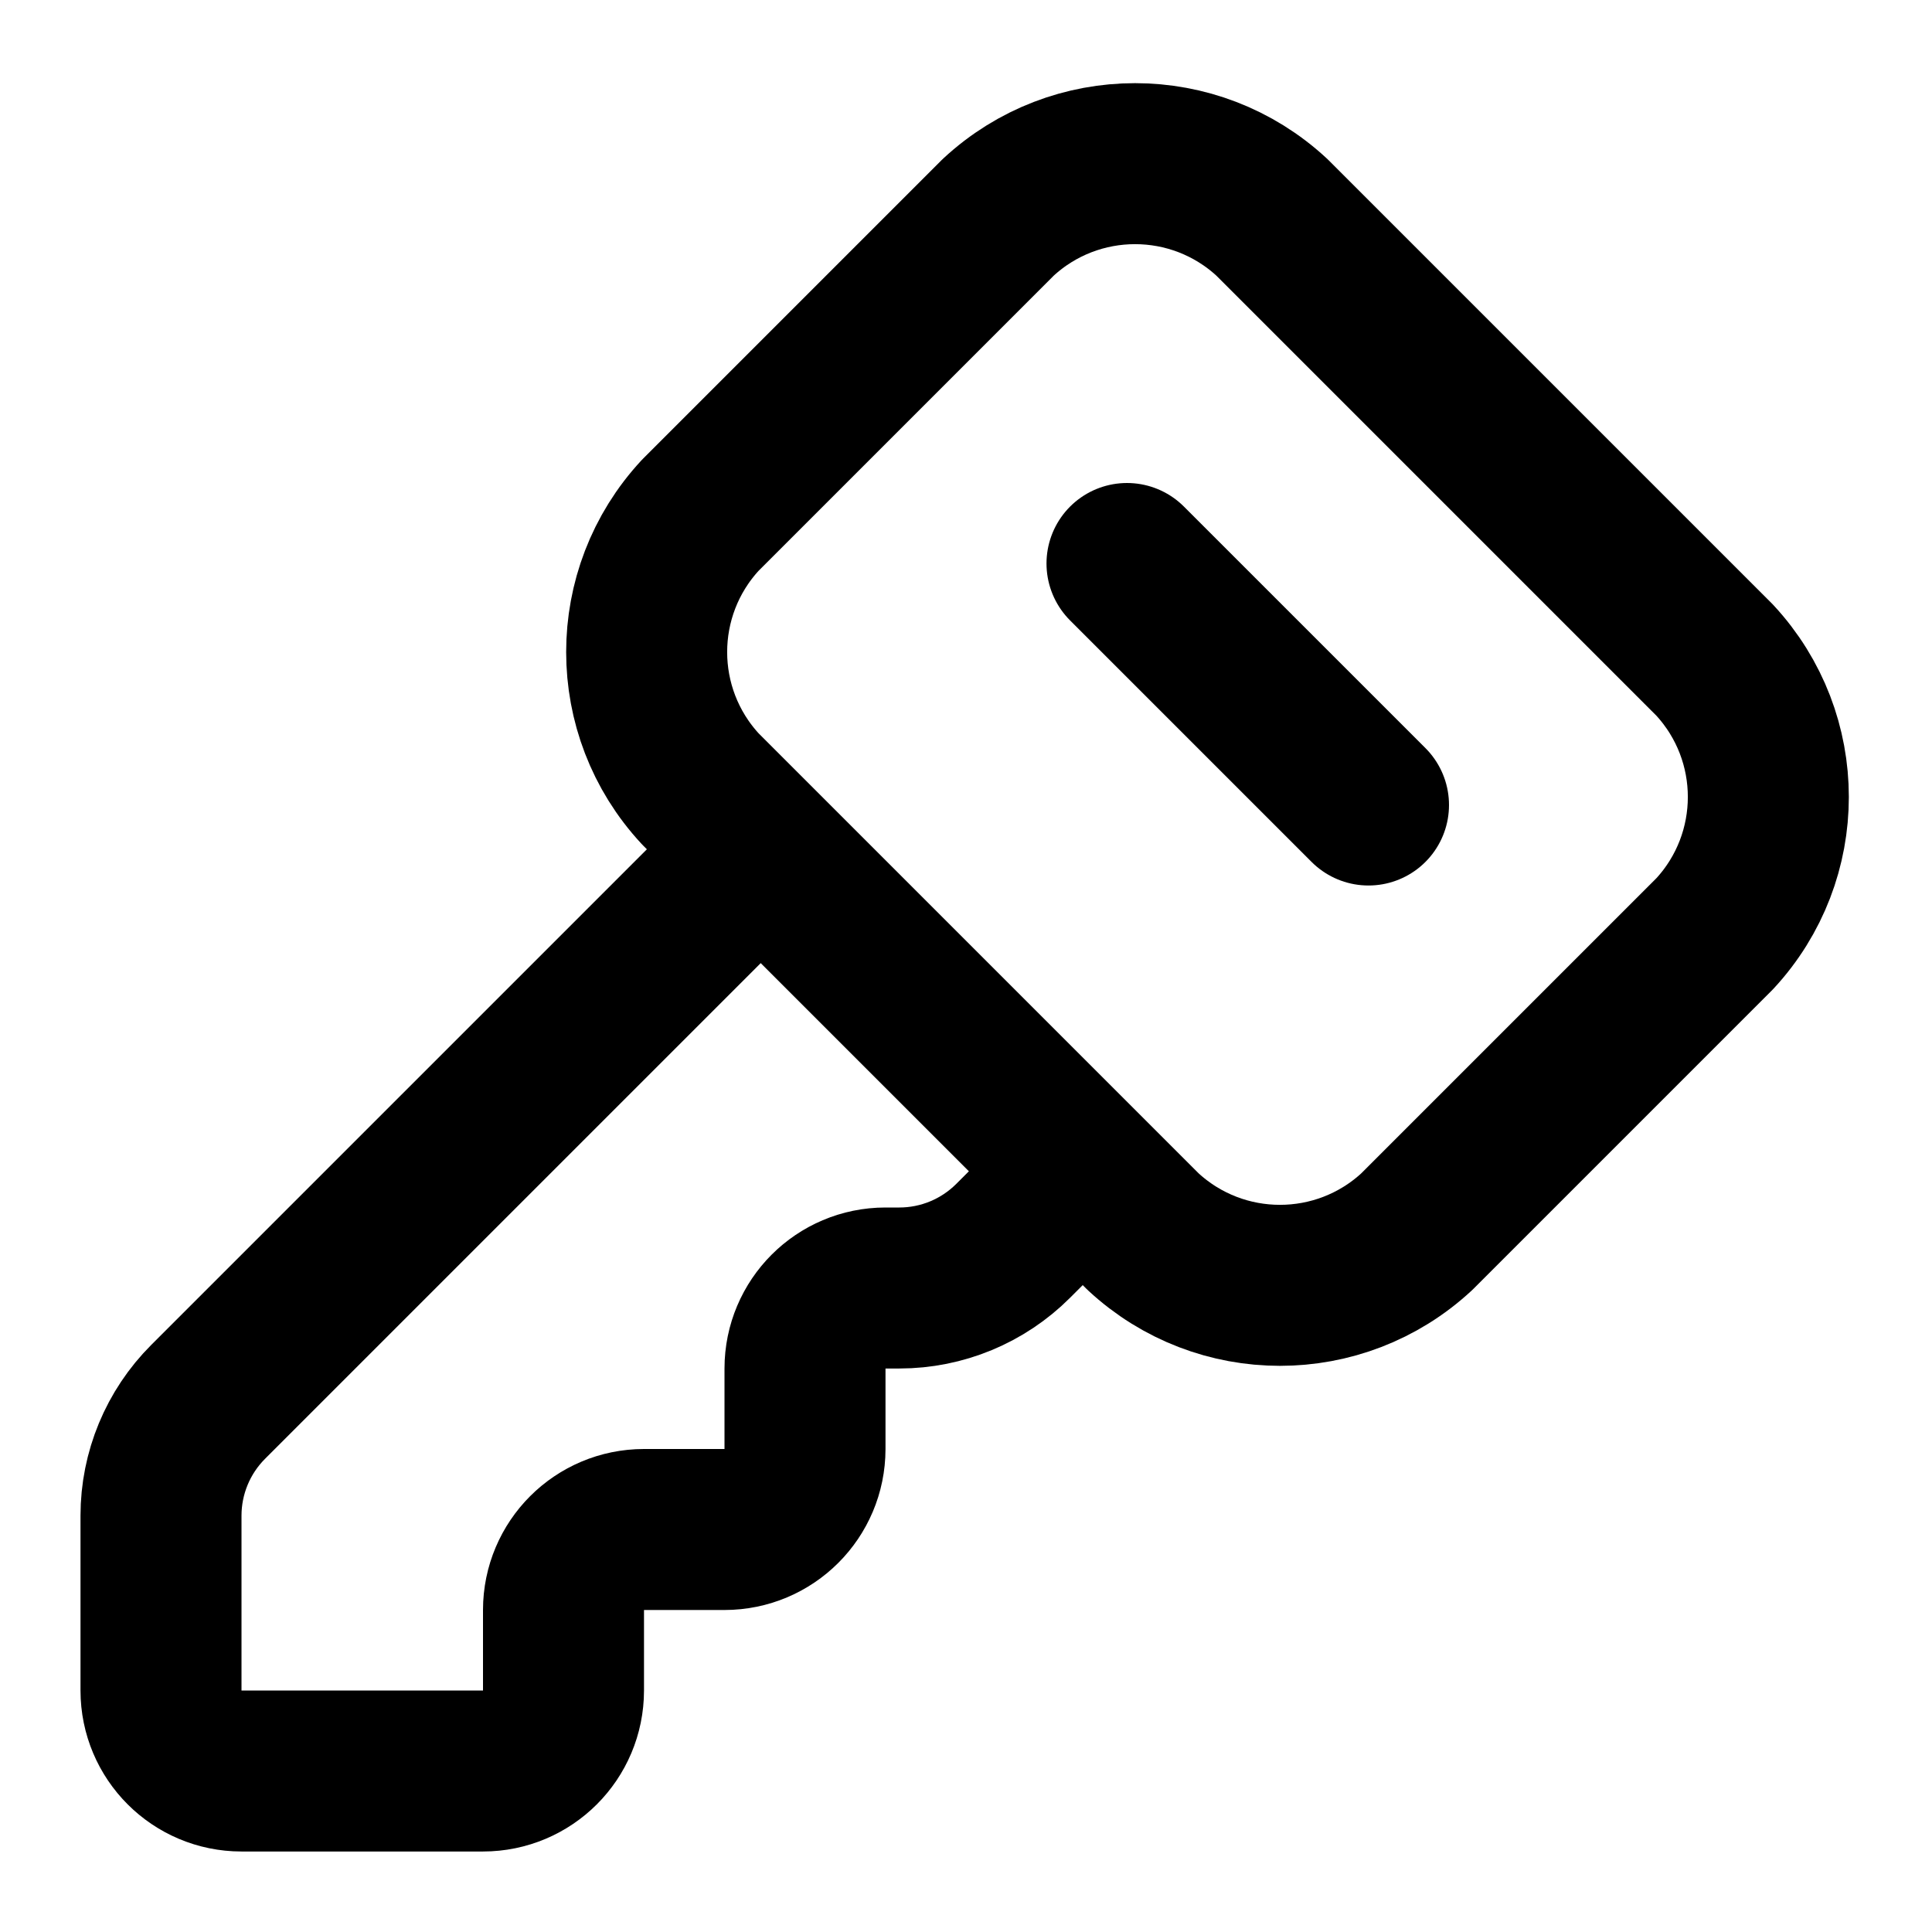
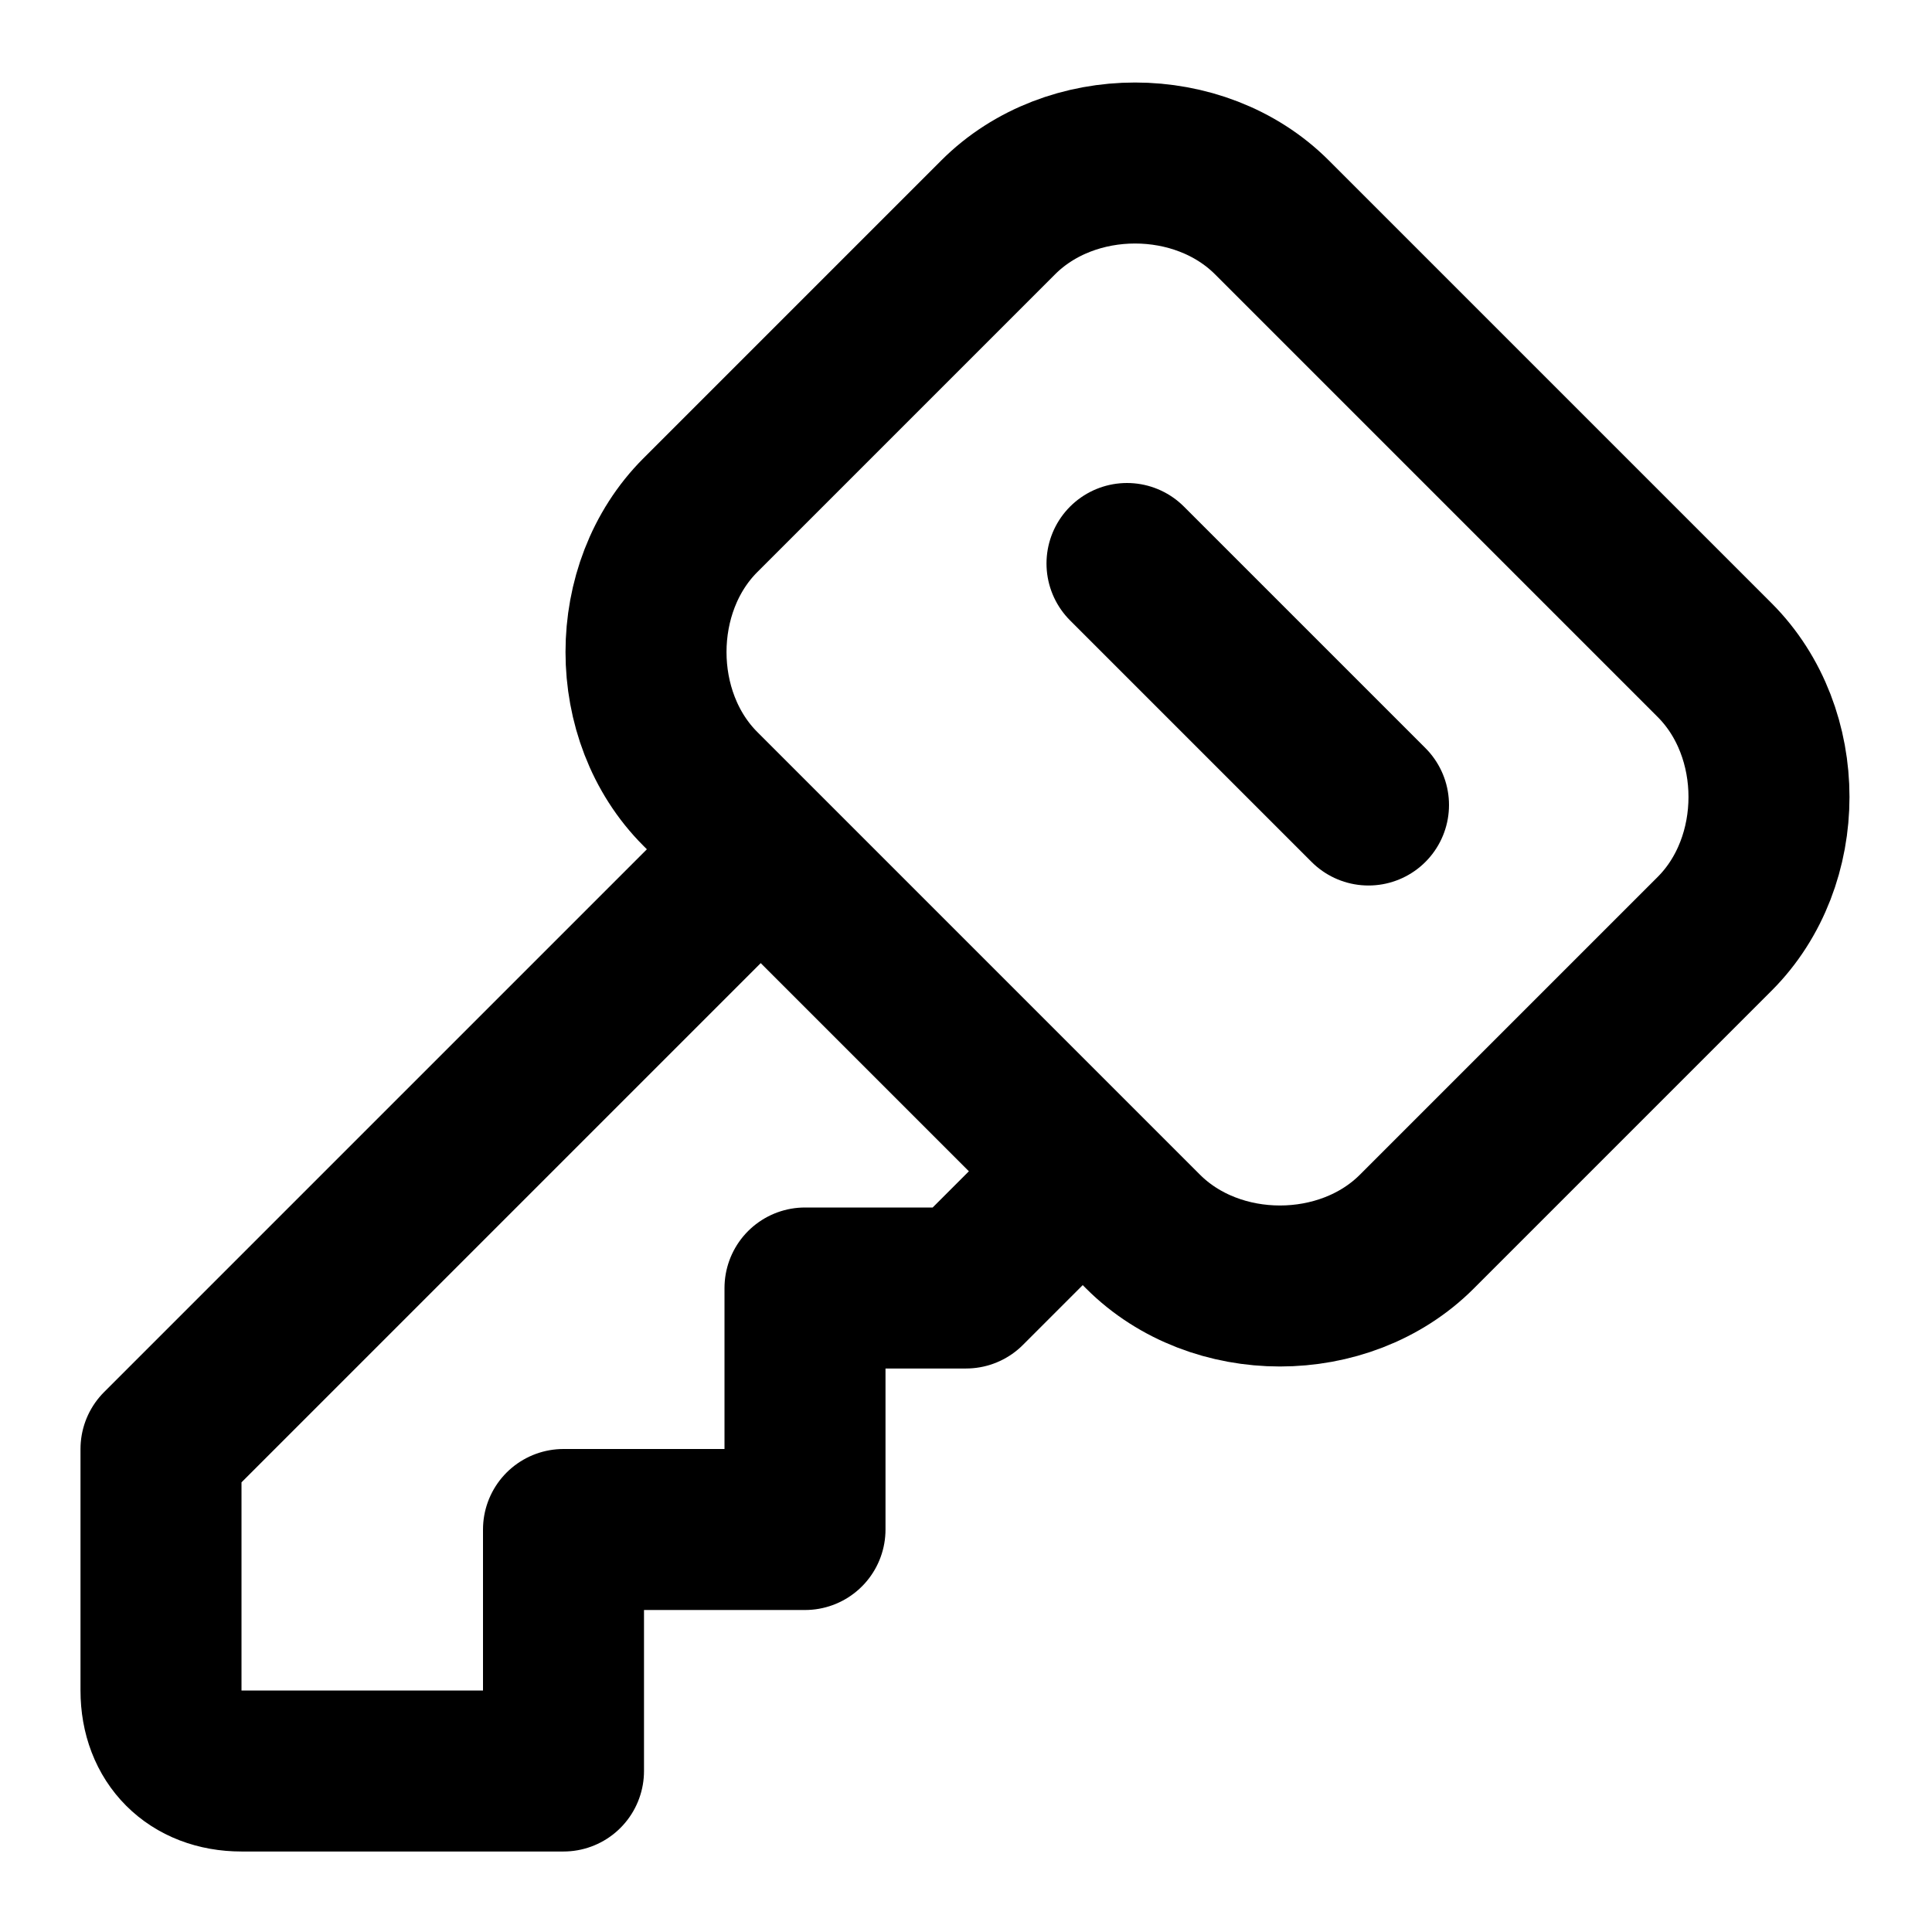
<svg xmlns="http://www.w3.org/2000/svg" width="24" height="24" viewBox="0 0 24 24" fill="none" stroke="currentColor" stroke-width="2" stroke-linecap="round" stroke-linejoin="round">
-   <path d="M12.4 2.7a2.5 2.5 0 0 1 3.4 0l5.5 5.5a2.5 2.5 0 0 1 0 3.4l-3.7 3.7a2.5 2.5 0 0 1-3.4 0L8.7 9.8a2.5 2.5 0 0 1 0-3.4z" />
+   <path d="M12.4 2.7c.9-.9 2.5-.9 3.4 0l5.5 5.5c.9.9.9 2.5 0 3.4l-3.7 3.7c-.9.9-2.5.9-3.4 0L8.7 9.8c-.9-.9-.9-2.5 0-3.4Z" />
  <path d="m14 7 3 3" />
-   <path d="m9.4 10.6-6.814 6.814A2 2 0 0 0 2 18.828V21a1 1 0 0 0 1 1h3a1 1 0 0 0 1-1v-1a1 1 0 0 1 1-1h1a1 1 0 0 0 1-1v-1a1 1 0 0 1 1-1h.172a2 2 0 0 0 1.414-.586l.814-.814" />
+   <path d="M9.4 10.6 2 18v3c0 .6.4 1 1 1h4v-3h3v-3h2l1.4-1.4" />
</svg>
